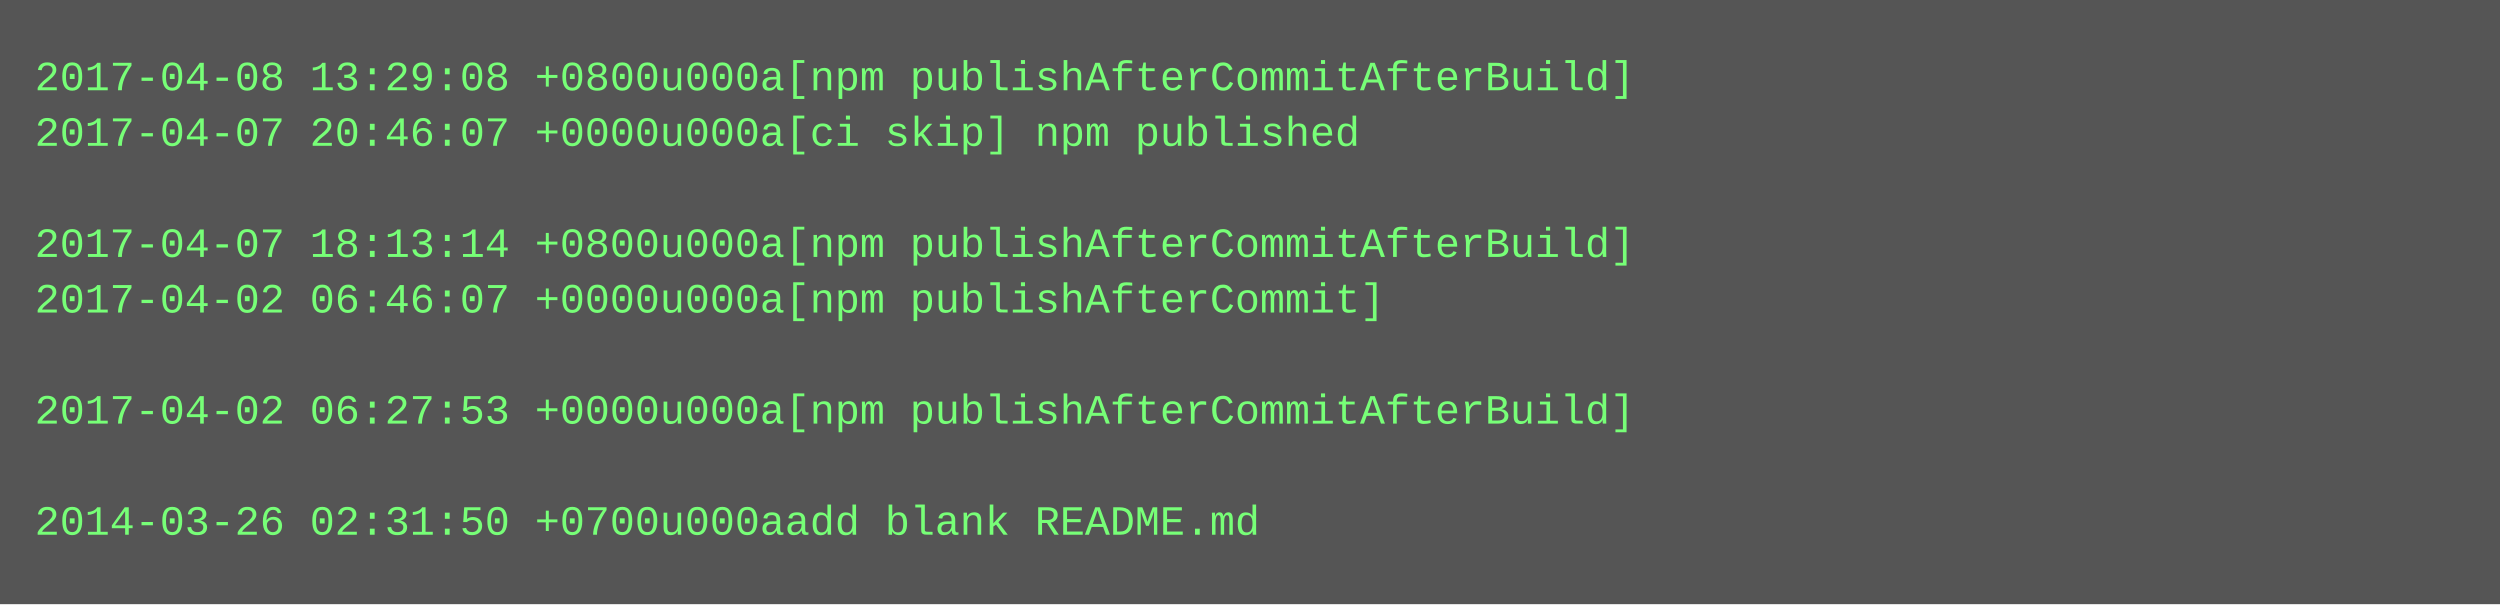
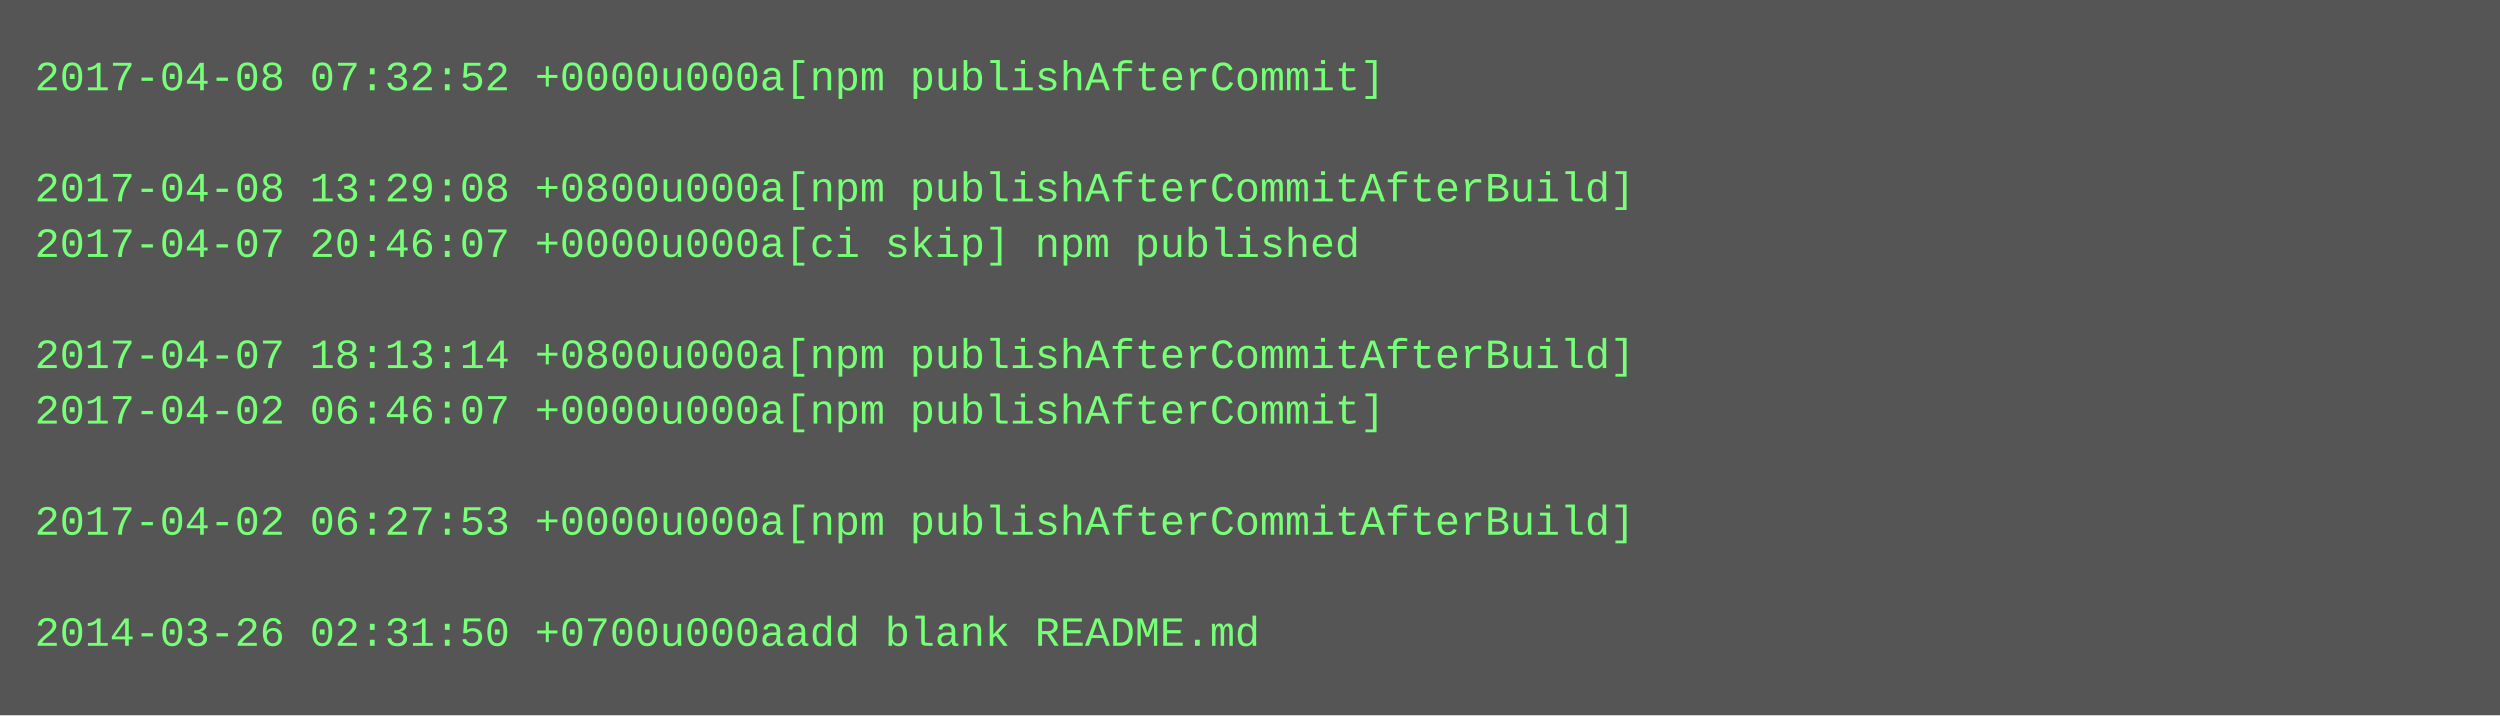
- <svg xmlns="http://www.w3.org/2000/svg" height="174" width="720">
-   <rect height="174" fill="#555" width="720" />
+ <svg xmlns="http://www.w3.org/2000/svg" height="206" width="720">
+   <rect height="206" fill="#555" width="720" />
  <text fill="#7f7" font-family="Courier New" font-size="12" xml:space="preserve">
-     <tspan x="10" y="26">2017-04-08 13:29:08 +0800u000a[npm publishAfterCommitAfterBuild]</tspan>
-     <tspan x="10" y="42">2017-04-07 20:46:07 +0000u000a[ci skip] npm published</tspan>
-     <tspan x="10" y="58" />
-     <tspan x="10" y="74">2017-04-07 18:13:14 +0800u000a[npm publishAfterCommitAfterBuild]</tspan>
-     <tspan x="10" y="90">2017-04-02 06:46:07 +0000u000a[npm publishAfterCommit]</tspan>
-     <tspan x="10" y="106" />
-     <tspan x="10" y="122">2017-04-02 06:27:53 +0000u000a[npm publishAfterCommitAfterBuild]</tspan>
+     <tspan x="10" y="26">2017-04-08 07:32:52 +0000u000a[npm publishAfterCommit]</tspan>
+     <tspan x="10" y="42" />
+     <tspan x="10" y="58">2017-04-08 13:29:08 +0800u000a[npm publishAfterCommitAfterBuild]</tspan>
+     <tspan x="10" y="74">2017-04-07 20:46:07 +0000u000a[ci skip] npm published</tspan>
+     <tspan x="10" y="90" />
+     <tspan x="10" y="106">2017-04-07 18:13:14 +0800u000a[npm publishAfterCommitAfterBuild]</tspan>
+     <tspan x="10" y="122">2017-04-02 06:46:07 +0000u000a[npm publishAfterCommit]</tspan>
    <tspan x="10" y="138" />
-     <tspan x="10" y="154">2014-03-26 02:31:50 +0700u000aadd blank README.md</tspan>
+     <tspan x="10" y="154">2017-04-02 06:27:53 +0000u000a[npm publishAfterCommitAfterBuild]</tspan>
+     <tspan x="10" y="170" />
+     <tspan x="10" y="186">2014-03-26 02:31:50 +0700u000aadd blank README.md</tspan>
  </text>
</svg>
